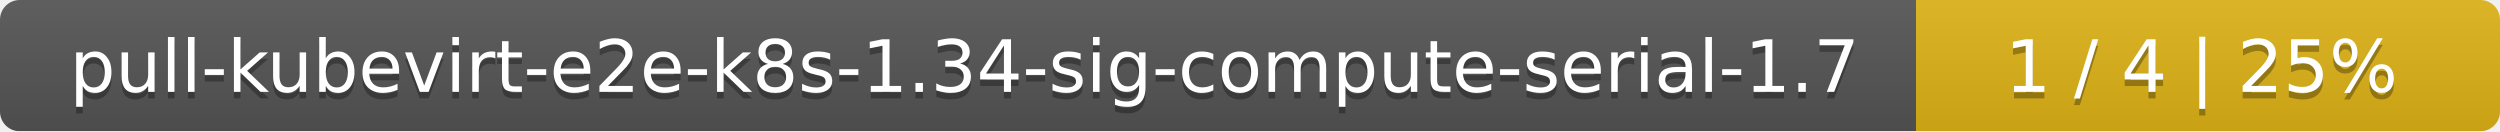
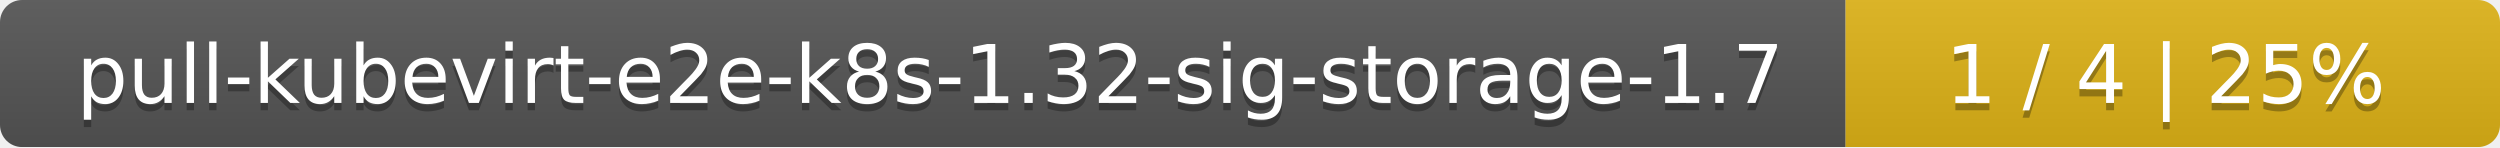
- <svg xmlns="http://www.w3.org/2000/svg" width="381" height="20">
+ <svg xmlns="http://www.w3.org/2000/svg" width="340" height="20">
  <linearGradient id="smooth" x2="0" y2="100%">
    <stop offset="0" stop-color="#bbb" stop-opacity=".1" />
    <stop offset="1" stop-opacity=".1" />
  </linearGradient>
  <mask id="round">
-     <rect width="381" height="20" rx="3" fill="#fff" />
+     <rect width="340" height="20" rx="3" fill="#fff" />
  </mask>
  <g mask="url(#round)">
-     <rect width="292" height="20" fill="#555" />
-     <rect x="292" width="89" height="20" fill="#dfb317" />
-     <rect width="381" height="20" fill="url(#smooth)" />
+     <rect width="251" height="20" fill="#555" />
+     <rect x="251" width="89" height="20" fill="#dfb317" />
+     <rect width="340" height="20" fill="url(#smooth)" />
  </g>
  <g fill="#fff" text-anchor="middle" font-family="DejaVu Sans,Verdana,Geneva,sans-serif" font-size="11">
-     <text x="147" y="15" fill="#010101" fill-opacity=".3">pull-kubevirt-e2e-k8s-1.34-sig-compute-serial-1.7</text>
-     <text x="147" y="14">pull-kubevirt-e2e-k8s-1.34-sig-compute-serial-1.7</text>
-     <text x="335.5" y="15" fill="#010101" fill-opacity=".3">1 / 4    |    25%</text>
-     <text x="335.5" y="14">1 / 4    |    25%</text>
+     <text x="126.5" y="15" fill="#010101" fill-opacity=".3">pull-kubevirt-e2e-k8s-1.32-sig-storage-1.7</text>
+     <text x="126.5" y="14">pull-kubevirt-e2e-k8s-1.32-sig-storage-1.7</text>
+     <text x="294.5" y="15" fill="#010101" fill-opacity=".3">1 / 4    |    25%</text>
+     <text x="294.5" y="14">1 / 4    |    25%</text>
  </g>
</svg>
